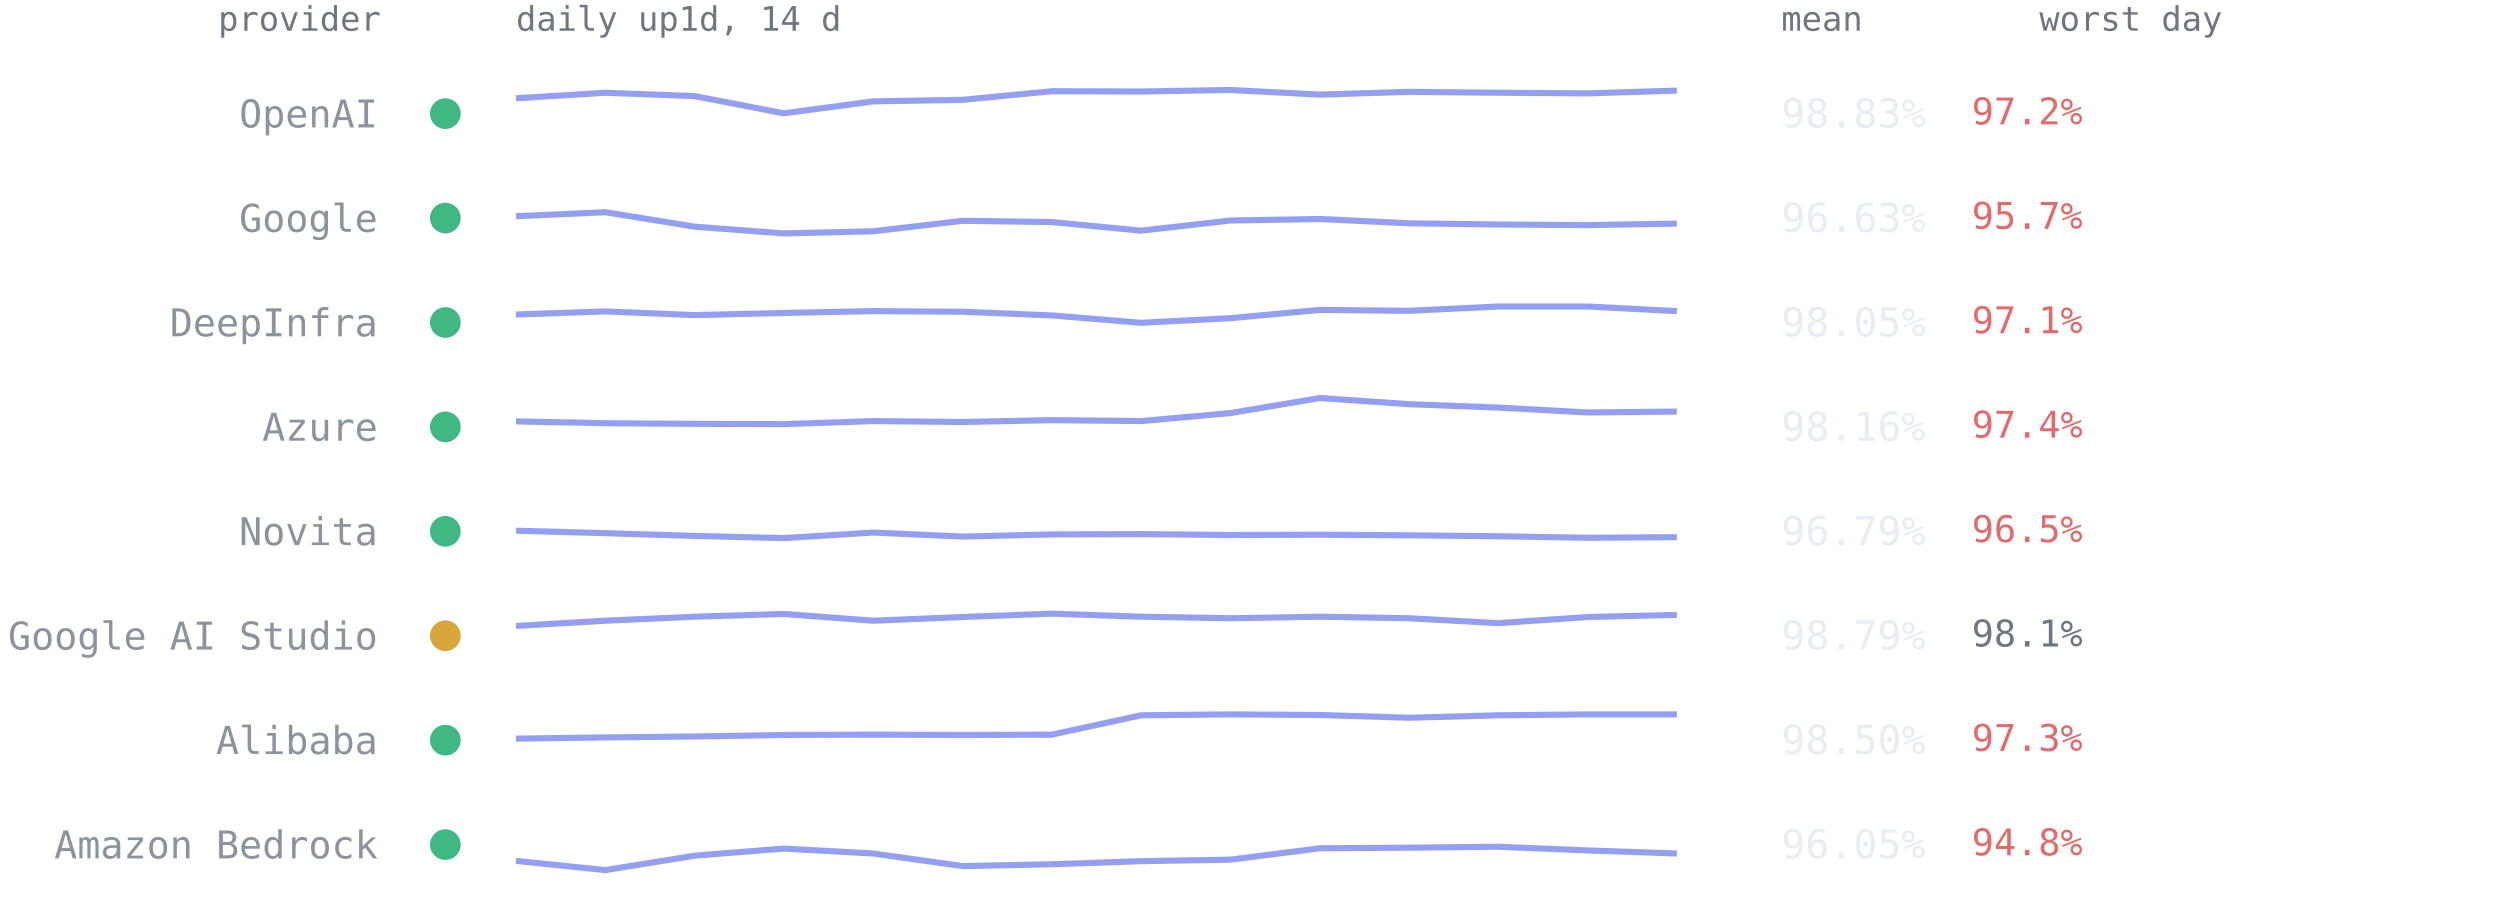
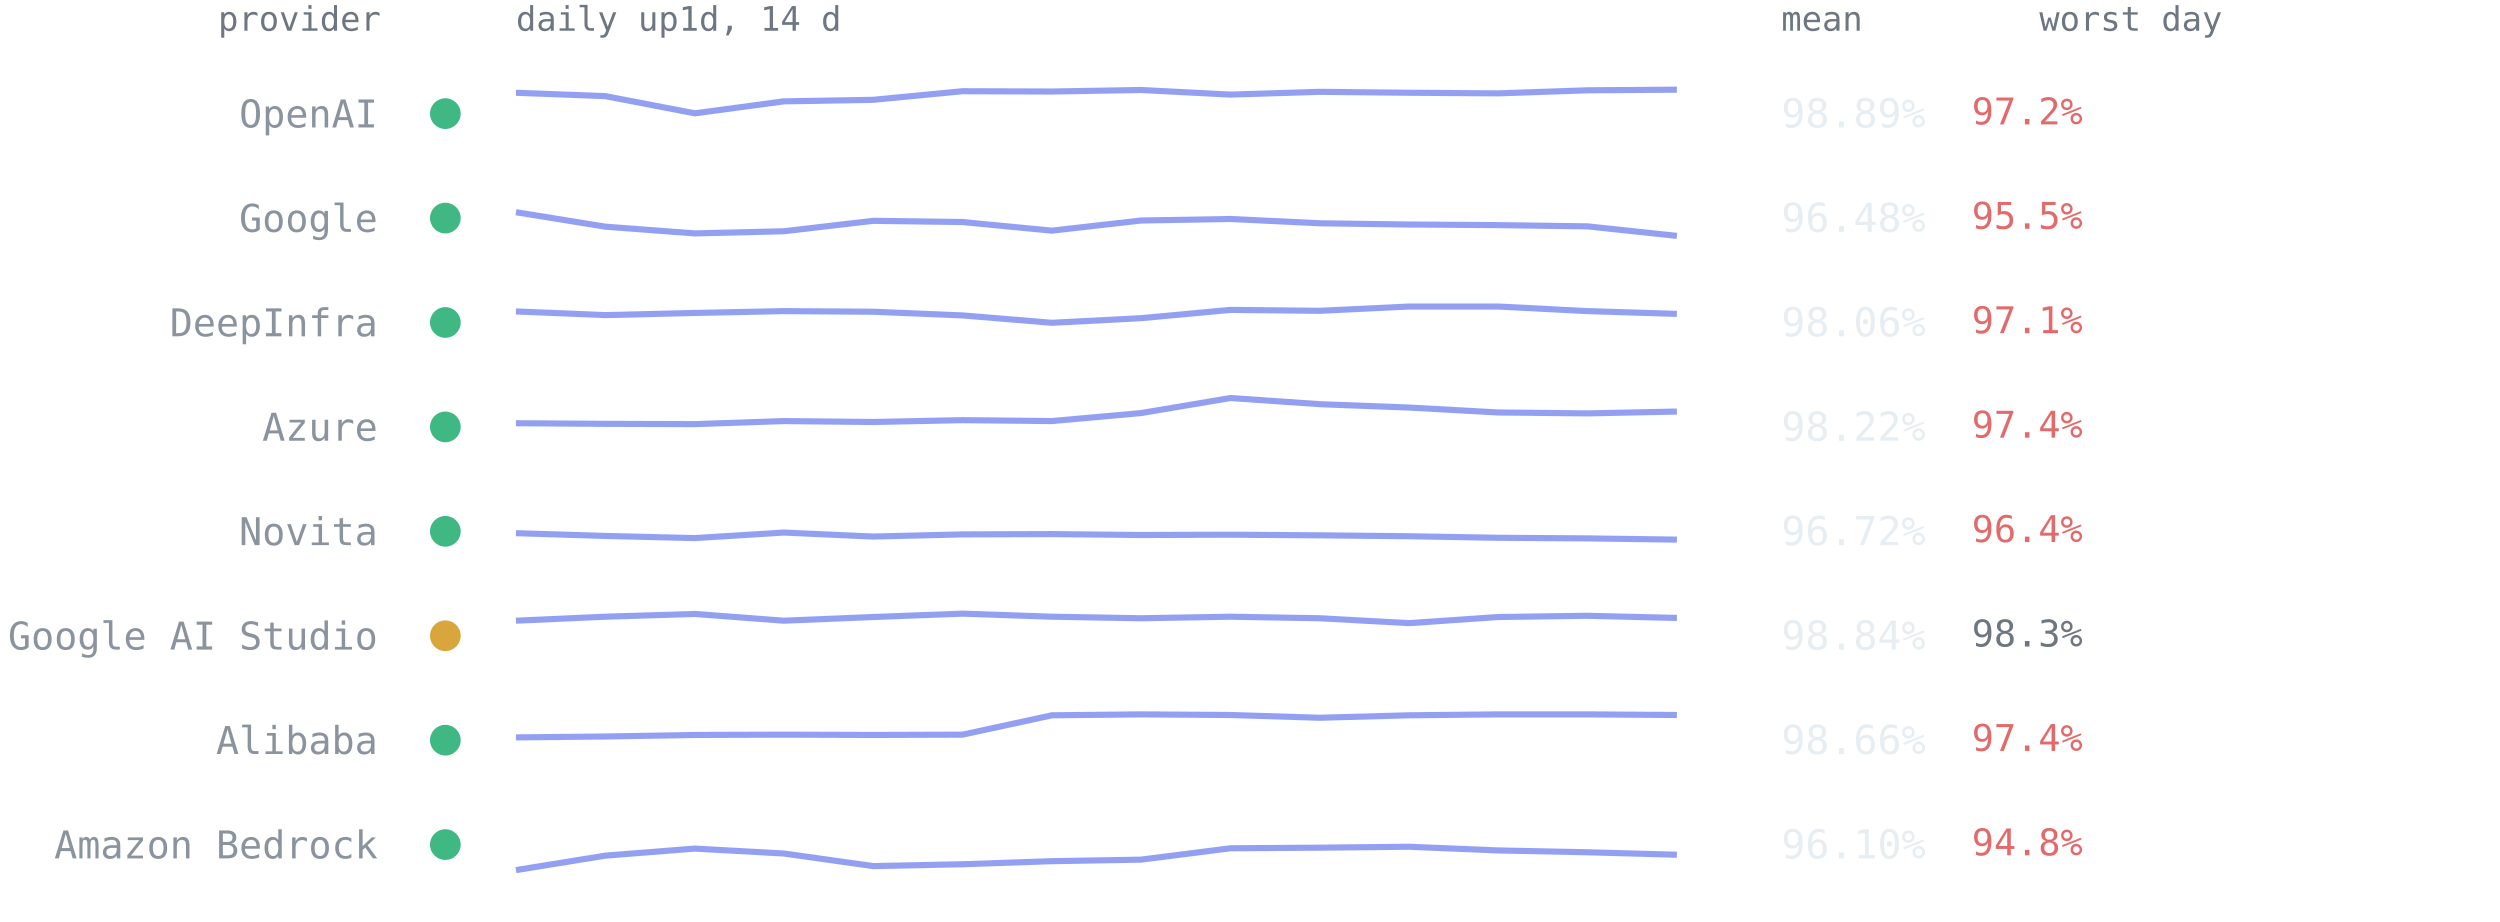
<svg xmlns="http://www.w3.org/2000/svg" viewBox="0 0 814 300" font-family="ui-monospace,SFMono-Regular,Menlo,Consolas,monospace" role="img" aria-label="Per-provider 14-day availability from up1d">
  <text x="124" y="10" text-anchor="end" style="font:11px ui-monospace,SFMono-Regular,Menlo,Consolas,monospace;fill:#6e7681">provider</text>
  <text x="168" y="10" style="font:11px ui-monospace,SFMono-Regular,Menlo,Consolas,monospace;fill:#6e7681">daily up1d, 14 d</text>
  <text x="580" y="10" style="font:11px ui-monospace,SFMono-Regular,Menlo,Consolas,monospace;fill:#6e7681">mean</text>
  <text x="664" y="10" style="font:11px ui-monospace,SFMono-Regular,Menlo,Consolas,monospace;fill:#6e7681">worst day</text>
  <circle cx="145" cy="37.0" r="5" fill="#3fb884" />
  <text x="123" y="41.5" text-anchor="end" style="font:12.5px ui-monospace,SFMono-Regular,Menlo,Consolas,monospace;fill:#8b949e">OpenAI</text>
-   <polyline points="168.0,32.0 197.1,30.2 226.2,31.3 255.2,36.9 284.3,33.0 313.4,32.5 342.5,29.7 371.5,29.8 400.6,29.3 429.7,30.8 458.8,29.9 487.8,30.2 516.9,30.4 546.0,29.5" fill="none" stroke="#93a0f2" stroke-width="2" stroke-linejoin="round" />
-   <text x="580" y="41.5" style="font:13px ui-monospace,SFMono-Regular,Menlo,Consolas,monospace;fill:#e6edf3">98.83%</text>
+   <polyline points="168.0,30.2 197.1,31.3 226.2,36.9 255.2,33.0 284.3,32.5 313.4,29.7 342.5,29.8 371.5,29.3 400.6,30.8 429.7,29.9 458.8,30.2 487.8,30.4 516.9,29.4 546.0,29.2" fill="none" stroke="#93a0f2" stroke-width="2" stroke-linejoin="round" />
+   <text x="580" y="41.5" style="font:13px ui-monospace,SFMono-Regular,Menlo,Consolas,monospace;fill:#e6edf3">98.89%</text>
  <text x="642" y="40.5" style="font:12px ui-monospace,SFMono-Regular,Menlo,Consolas,monospace;fill:#e36a6a">97.2%</text>
  <circle cx="145" cy="71.0" r="5" fill="#3fb884" />
  <text x="123" y="75.5" text-anchor="end" style="font:12.5px ui-monospace,SFMono-Regular,Menlo,Consolas,monospace;fill:#8b949e">Google</text>
-   <polyline points="168.0,70.4 197.1,69.1 226.2,73.8 255.2,76.0 284.3,75.3 313.4,71.9 342.5,72.3 371.5,75.1 400.6,71.8 429.7,71.3 458.8,72.7 487.8,73.1 516.9,73.3 546.0,72.8" fill="none" stroke="#93a0f2" stroke-width="2" stroke-linejoin="round" />
-   <text x="580" y="75.5" style="font:13px ui-monospace,SFMono-Regular,Menlo,Consolas,monospace;fill:#e6edf3">96.63%</text>
-   <text x="642" y="74.5" style="font:12px ui-monospace,SFMono-Regular,Menlo,Consolas,monospace;fill:#e36a6a">95.7%</text>
+   <polyline points="168.0,69.1 197.1,73.8 226.2,76.0 255.2,75.3 284.3,71.9 313.4,72.3 342.5,75.1 371.5,71.8 400.6,71.3 429.7,72.7 458.8,73.1 487.8,73.3 516.9,73.7 546.0,76.8" fill="none" stroke="#93a0f2" stroke-width="2" stroke-linejoin="round" />
+   <text x="580" y="75.5" style="font:13px ui-monospace,SFMono-Regular,Menlo,Consolas,monospace;fill:#e6edf3">96.48%</text>
+   <text x="642" y="74.5" style="font:12px ui-monospace,SFMono-Regular,Menlo,Consolas,monospace;fill:#e36a6a">95.5%</text>
  <circle cx="145" cy="105.0" r="5" fill="#3fb884" />
  <text x="123" y="109.5" text-anchor="end" style="font:12.5px ui-monospace,SFMono-Regular,Menlo,Consolas,monospace;fill:#8b949e">DeepInfra</text>
-   <polyline points="168.0,102.4 197.1,101.4 226.2,102.6 255.2,101.9 284.3,101.3 313.4,101.5 342.5,102.7 371.5,105.1 400.6,103.6 429.7,100.9 458.8,101.2 487.8,99.8 516.9,99.8 546.0,101.3" fill="none" stroke="#93a0f2" stroke-width="2" stroke-linejoin="round" />
-   <text x="580" y="109.5" style="font:13px ui-monospace,SFMono-Regular,Menlo,Consolas,monospace;fill:#e6edf3">98.05%</text>
+   <polyline points="168.0,101.4 197.1,102.6 226.2,101.9 255.2,101.3 284.3,101.5 313.4,102.7 342.5,105.1 371.5,103.6 400.6,100.9 429.7,101.2 458.8,99.8 487.8,99.8 516.9,101.3 546.0,102.2" fill="none" stroke="#93a0f2" stroke-width="2" stroke-linejoin="round" />
+   <text x="580" y="109.5" style="font:13px ui-monospace,SFMono-Regular,Menlo,Consolas,monospace;fill:#e6edf3">98.06%</text>
  <text x="642" y="108.5" style="font:12px ui-monospace,SFMono-Regular,Menlo,Consolas,monospace;fill:#e36a6a">97.1%</text>
  <circle cx="145" cy="139.0" r="5" fill="#3fb884" />
  <text x="123" y="143.5" text-anchor="end" style="font:12.5px ui-monospace,SFMono-Regular,Menlo,Consolas,monospace;fill:#8b949e">Azure</text>
-   <polyline points="168.0,137.2 197.1,137.8 226.2,138.0 255.2,138.1 284.3,137.1 313.4,137.4 342.5,136.8 371.5,137.1 400.6,134.5 429.7,129.6 458.8,131.6 487.8,132.7 516.9,134.3 546.0,134.0" fill="none" stroke="#93a0f2" stroke-width="2" stroke-linejoin="round" />
-   <text x="580" y="143.5" style="font:13px ui-monospace,SFMono-Regular,Menlo,Consolas,monospace;fill:#e6edf3">98.16%</text>
+   <polyline points="168.0,137.8 197.1,138.0 226.2,138.1 255.2,137.1 284.3,137.4 313.4,136.8 342.5,137.1 371.5,134.5 400.6,129.6 429.7,131.6 458.8,132.7 487.8,134.3 516.9,134.6 546.0,134.0" fill="none" stroke="#93a0f2" stroke-width="2" stroke-linejoin="round" />
+   <text x="580" y="143.5" style="font:13px ui-monospace,SFMono-Regular,Menlo,Consolas,monospace;fill:#e6edf3">98.22%</text>
  <text x="642" y="142.5" style="font:12px ui-monospace,SFMono-Regular,Menlo,Consolas,monospace;fill:#e36a6a">97.4%</text>
  <circle cx="145" cy="173.0" r="5" fill="#3fb884" />
  <text x="123" y="177.5" text-anchor="end" style="font:12.5px ui-monospace,SFMono-Regular,Menlo,Consolas,monospace;fill:#8b949e">Novita</text>
-   <polyline points="168.0,172.8 197.1,173.6 226.2,174.5 255.2,175.2 284.3,173.4 313.4,174.7 342.5,174.0 371.5,173.9 400.6,174.2 429.7,174.1 458.8,174.3 487.8,174.6 516.9,175.1 546.0,174.9" fill="none" stroke="#93a0f2" stroke-width="2" stroke-linejoin="round" />
-   <text x="580" y="177.5" style="font:13px ui-monospace,SFMono-Regular,Menlo,Consolas,monospace;fill:#e6edf3">96.79%</text>
-   <text x="642" y="176.5" style="font:12px ui-monospace,SFMono-Regular,Menlo,Consolas,monospace;fill:#e36a6a">96.5%</text>
+   <polyline points="168.0,173.6 197.1,174.5 226.2,175.2 255.2,173.4 284.3,174.7 313.4,174.0 342.5,173.9 371.5,174.2 400.6,174.1 429.7,174.3 458.8,174.6 487.8,175.1 516.9,175.3 546.0,175.7" fill="none" stroke="#93a0f2" stroke-width="2" stroke-linejoin="round" />
+   <text x="580" y="177.5" style="font:13px ui-monospace,SFMono-Regular,Menlo,Consolas,monospace;fill:#e6edf3">96.72%</text>
+   <text x="642" y="176.5" style="font:12px ui-monospace,SFMono-Regular,Menlo,Consolas,monospace;fill:#e36a6a">96.4%</text>
  <circle cx="145" cy="207.0" r="5" fill="#d9a63e" />
  <text x="123" y="211.5" text-anchor="end" style="font:12.5px ui-monospace,SFMono-Regular,Menlo,Consolas,monospace;fill:#8b949e">Google AI Studio</text>
-   <polyline points="168.0,203.8 197.1,202.1 226.2,200.8 255.2,199.9 284.3,202.1 313.4,200.9 342.5,199.8 371.5,200.8 400.6,201.3 429.7,200.8 458.8,201.3 487.8,202.9 516.9,200.9 546.0,200.2" fill="none" stroke="#93a0f2" stroke-width="2" stroke-linejoin="round" />
-   <text x="580" y="211.5" style="font:13px ui-monospace,SFMono-Regular,Menlo,Consolas,monospace;fill:#e6edf3">98.79%</text>
-   <text x="642" y="210.5" style="font:12px ui-monospace,SFMono-Regular,Menlo,Consolas,monospace;fill:#6e7681">98.1%</text>
+   <polyline points="168.0,202.1 197.1,200.8 226.2,199.9 255.2,202.1 284.3,200.9 313.4,199.8 342.5,200.8 371.5,201.3 400.6,200.8 429.7,201.3 458.8,202.9 487.8,200.9 516.9,200.5 546.0,201.2" fill="none" stroke="#93a0f2" stroke-width="2" stroke-linejoin="round" />
+   <text x="580" y="211.5" style="font:13px ui-monospace,SFMono-Regular,Menlo,Consolas,monospace;fill:#e6edf3">98.84%</text>
+   <text x="642" y="210.5" style="font:12px ui-monospace,SFMono-Regular,Menlo,Consolas,monospace;fill:#6e7681">98.3%</text>
  <circle cx="145" cy="241.0" r="5" fill="#3fb884" />
  <text x="123" y="245.5" text-anchor="end" style="font:12.5px ui-monospace,SFMono-Regular,Menlo,Consolas,monospace;fill:#8b949e">Alibaba</text>
-   <polyline points="168.0,240.5 197.1,240.1 226.2,239.8 255.2,239.3 284.3,239.2 313.4,239.3 342.5,239.2 371.5,232.9 400.6,232.6 429.7,232.8 458.8,233.7 487.8,232.9 516.9,232.6 546.0,232.6" fill="none" stroke="#93a0f2" stroke-width="2" stroke-linejoin="round" />
-   <text x="580" y="245.5" style="font:13px ui-monospace,SFMono-Regular,Menlo,Consolas,monospace;fill:#e6edf3">98.50%</text>
-   <text x="642" y="244.5" style="font:12px ui-monospace,SFMono-Regular,Menlo,Consolas,monospace;fill:#e36a6a">97.3%</text>
+   <polyline points="168.0,240.1 197.1,239.8 226.2,239.3 255.2,239.2 284.3,239.3 313.4,239.2 342.5,232.9 371.5,232.6 400.6,232.8 429.7,233.7 458.8,232.9 487.8,232.6 516.9,232.6 546.0,232.8" fill="none" stroke="#93a0f2" stroke-width="2" stroke-linejoin="round" />
+   <text x="580" y="245.5" style="font:13px ui-monospace,SFMono-Regular,Menlo,Consolas,monospace;fill:#e6edf3">98.66%</text>
+   <text x="642" y="244.5" style="font:12px ui-monospace,SFMono-Regular,Menlo,Consolas,monospace;fill:#e36a6a">97.4%</text>
  <circle cx="145" cy="275.0" r="5" fill="#3fb884" />
  <text x="123" y="279.5" text-anchor="end" style="font:12.5px ui-monospace,SFMono-Regular,Menlo,Consolas,monospace;fill:#8b949e">Amazon Bedrock</text>
-   <polyline points="168.0,280.3 197.1,283.3 226.2,278.6 255.2,276.3 284.3,277.9 313.4,282.0 342.5,281.4 371.5,280.4 400.6,279.9 429.7,276.2 458.8,276.0 487.8,275.7 516.9,276.9 546.0,277.9" fill="none" stroke="#93a0f2" stroke-width="2" stroke-linejoin="round" />
-   <text x="580" y="279.5" style="font:13px ui-monospace,SFMono-Regular,Menlo,Consolas,monospace;fill:#e6edf3">96.05%</text>
+   <polyline points="168.0,283.3 197.1,278.6 226.2,276.3 255.2,277.9 284.3,282.0 313.4,281.4 342.5,280.4 371.5,279.9 400.6,276.2 429.7,276.0 458.8,275.7 487.8,276.9 516.9,277.5 546.0,278.3" fill="none" stroke="#93a0f2" stroke-width="2" stroke-linejoin="round" />
+   <text x="580" y="279.5" style="font:13px ui-monospace,SFMono-Regular,Menlo,Consolas,monospace;fill:#e6edf3">96.10%</text>
  <text x="642" y="278.5" style="font:12px ui-monospace,SFMono-Regular,Menlo,Consolas,monospace;fill:#e36a6a">94.8%</text>
</svg>
